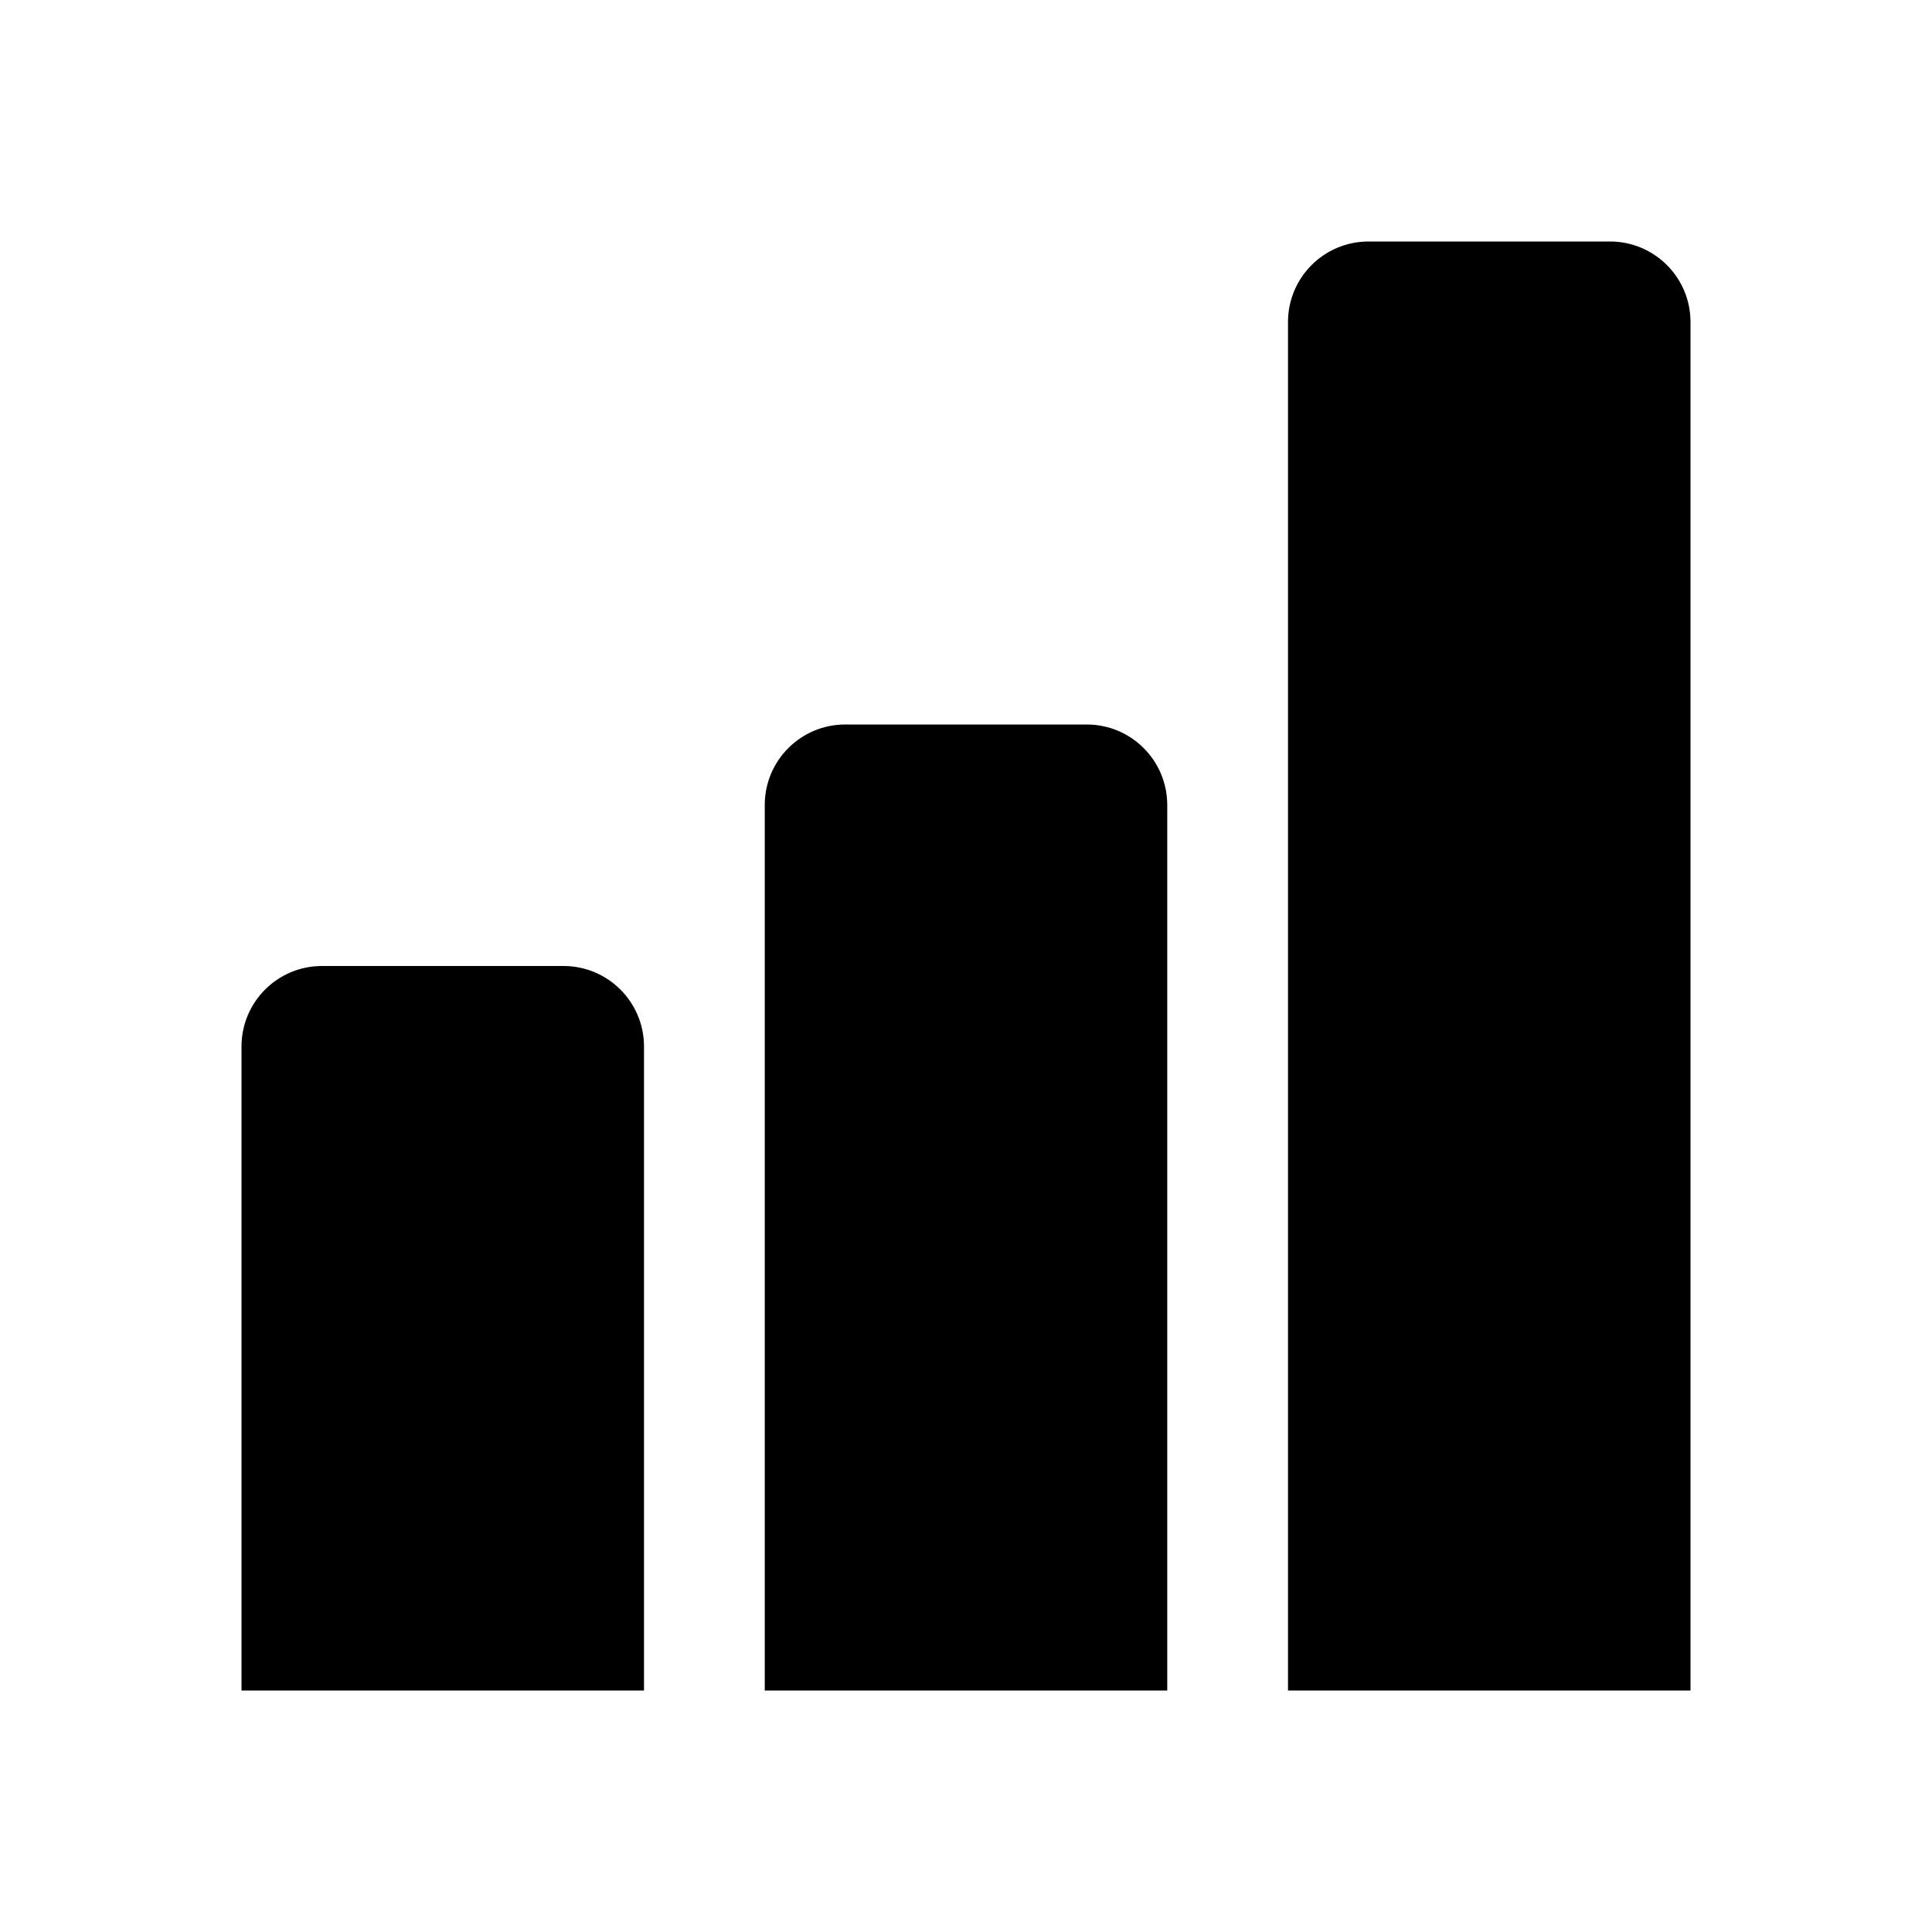
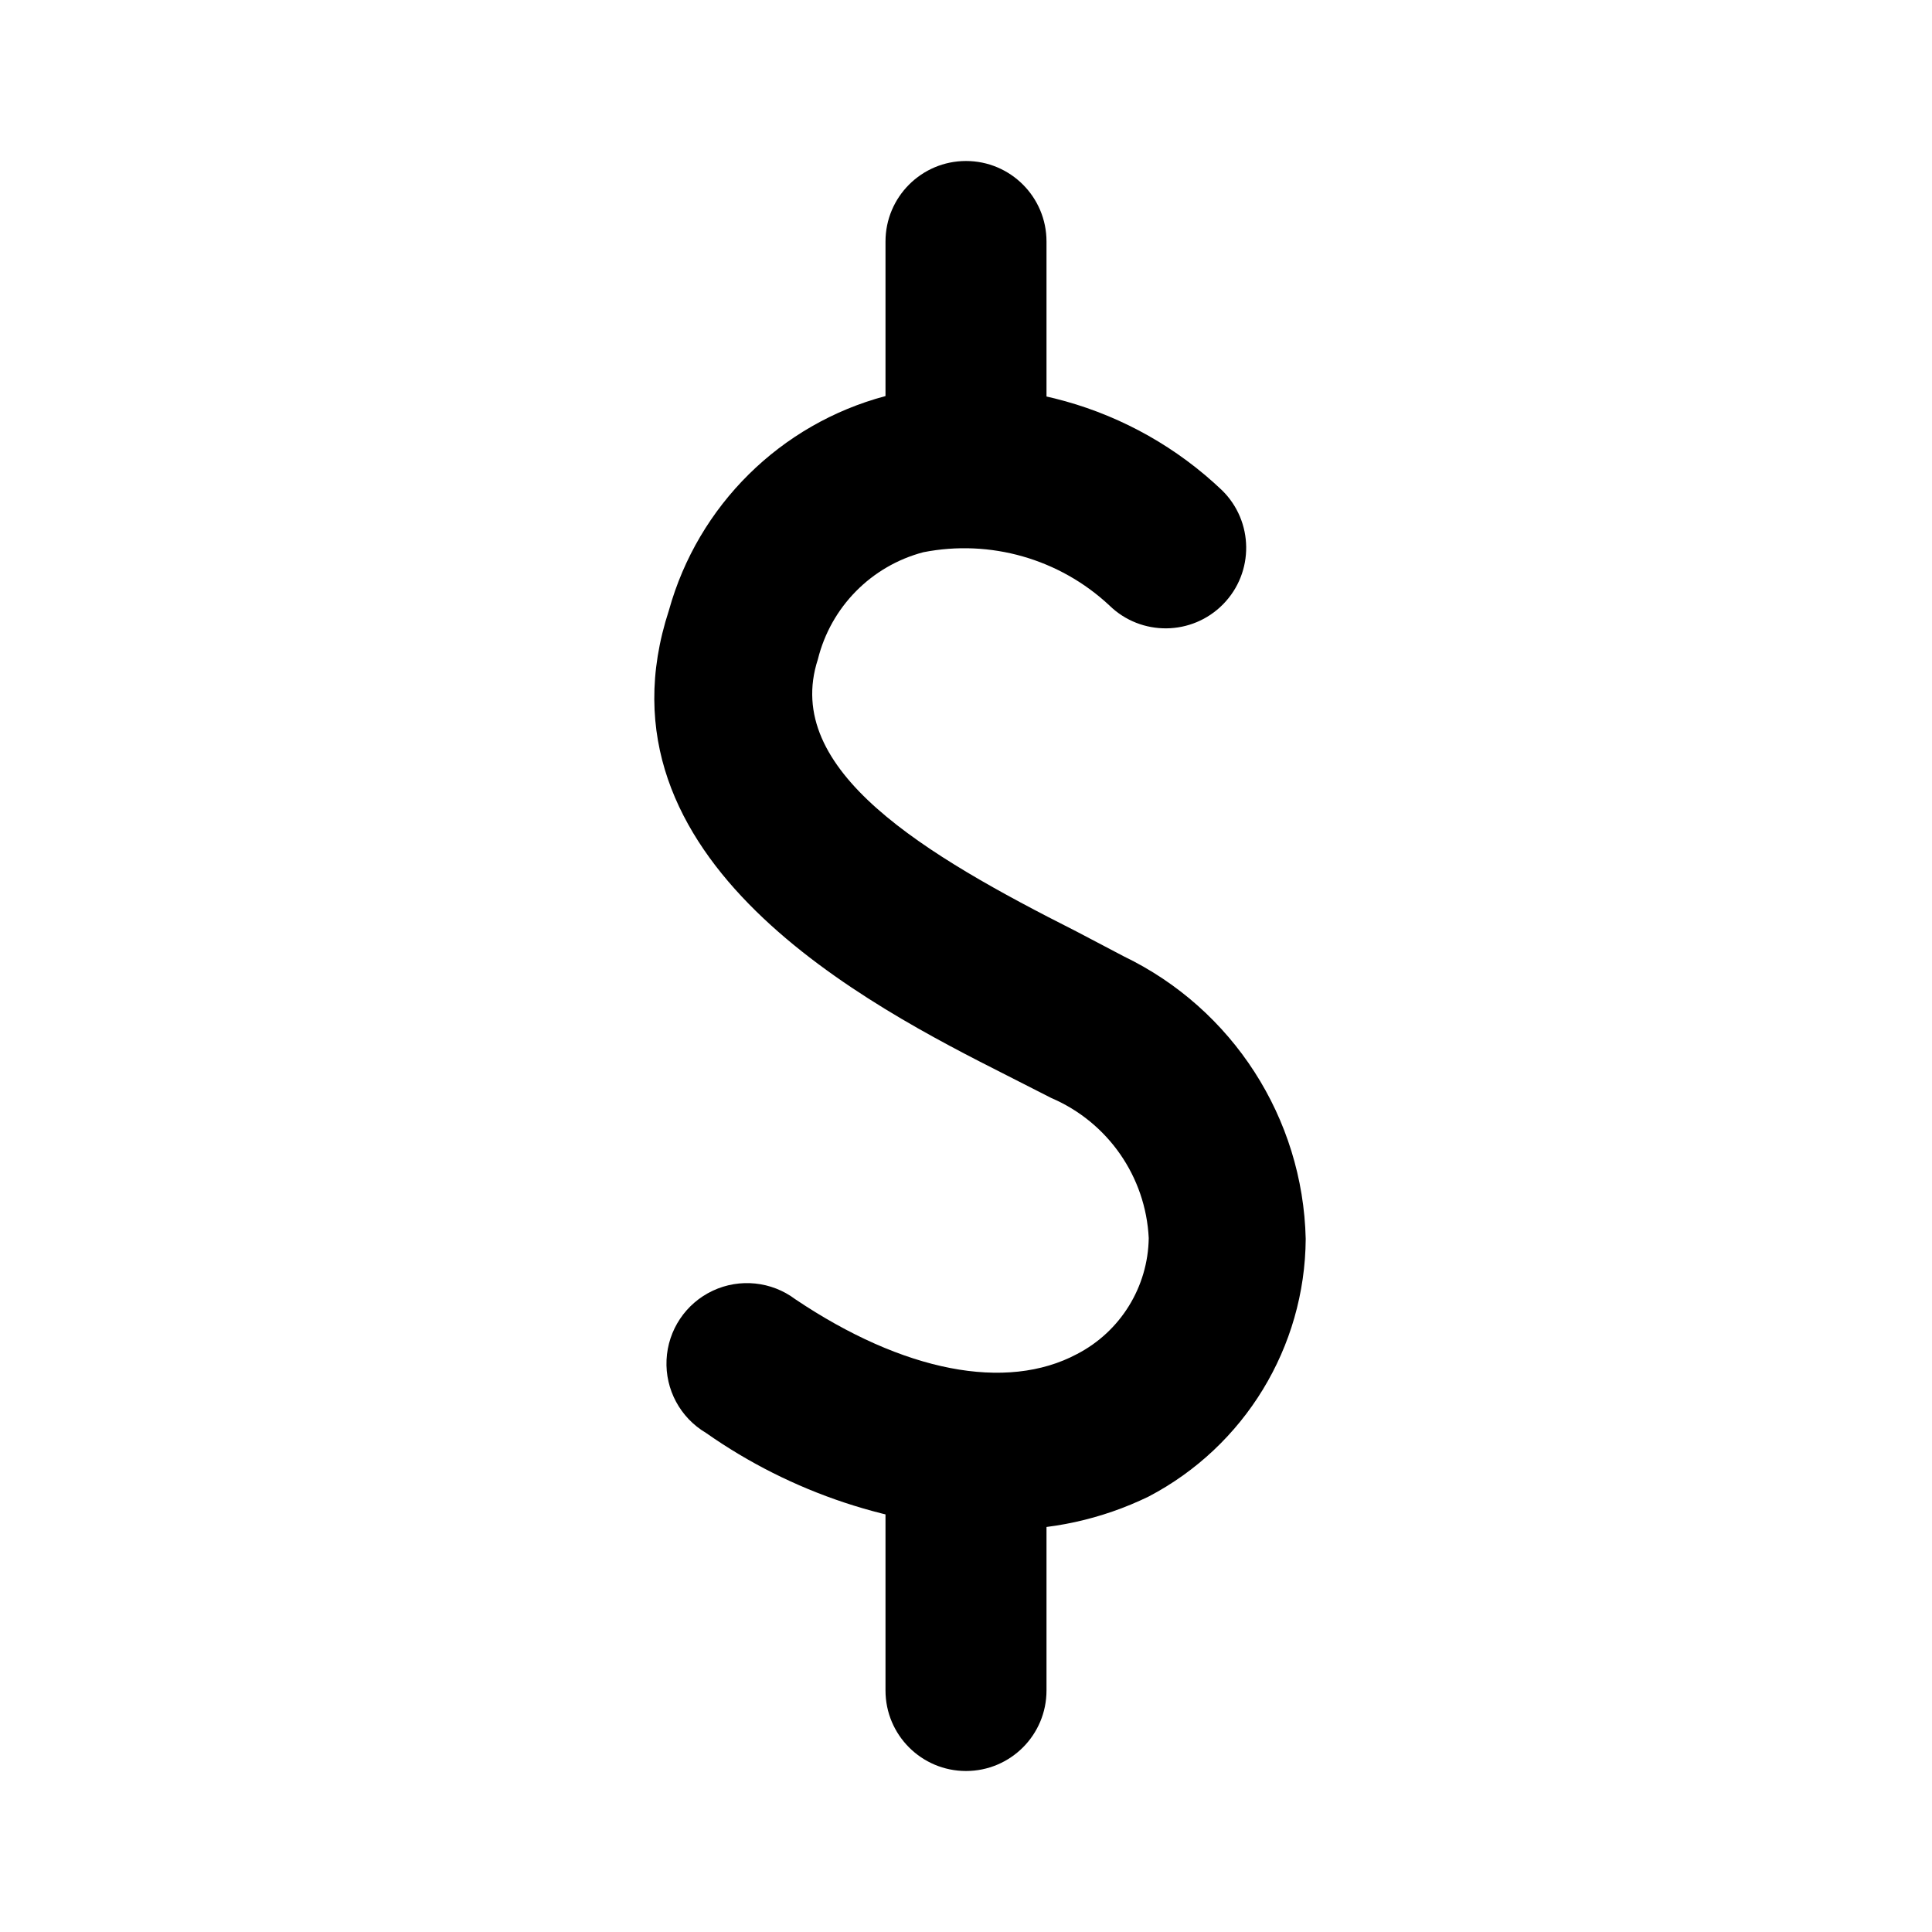
- <svg xmlns="http://www.w3.org/2000/svg" viewBox="0 0 512 512">
-   <g id="mono_economics">
-     <g id="Vector">
-       <path d="M362.667 64C350.885 64 341.333 73.551 341.333 85.333V448H448V85.333C448 73.551 438.449 64 426.667 64H362.667Z" />
-       <path d="M202.667 213.333C202.667 201.551 212.218 192 224 192H288C299.782 192 309.333 201.551 309.333 213.333V448H202.667V213.333Z" />
-       <path d="M64 277.333C64 265.551 73.551 256 85.333 256H149.333C161.115 256 170.667 265.551 170.667 277.333V448H64V277.333Z" />
-     </g>
-   </g>
+ <svg xmlns="http://www.w3.org/2000/svg" viewBox="0 0 24 24">
+   <path d="M12.39,19A6.62,6.62,0,0,1,8.77,17.8a1,1,0,1,1,1.11-1.66c1.34.9,2.62,1.15,3.5.68a1.65,1.65,0,0,0,.89-1.44,2,2,0,0,0-1.21-1.74l-.55-.28c-1.7-.86-5.22-2.66-4.2-5.78A3.81,3.81,0,0,1,11,4.92a4.63,4.63,0,0,1,4.18,1.17,1,1,0,1,1-1.4,1.43,2.64,2.64,0,0,0-2.31-.66,1.83,1.83,0,0,0-1.31,1.33c-.45,1.38,1.33,2.43,3.21,3.38l.59.31a4,4,0,0,1,2.26,3.51,3.64,3.64,0,0,1-1.95,3.2A4.07,4.07,0,0,1,12.39,19Z" />
+   <path d="M12,6.25a1,1,0,0,1-1-1V3a1,1,0,0,1,2,0V5.25A1,1,0,0,1,12,6.25Z" />
+   <path d="M12,22a1,1,0,0,1-1-1V18.33a1,1,0,0,1,2,0V21A1,1,0,0,1,12,22Z" />
</svg>
